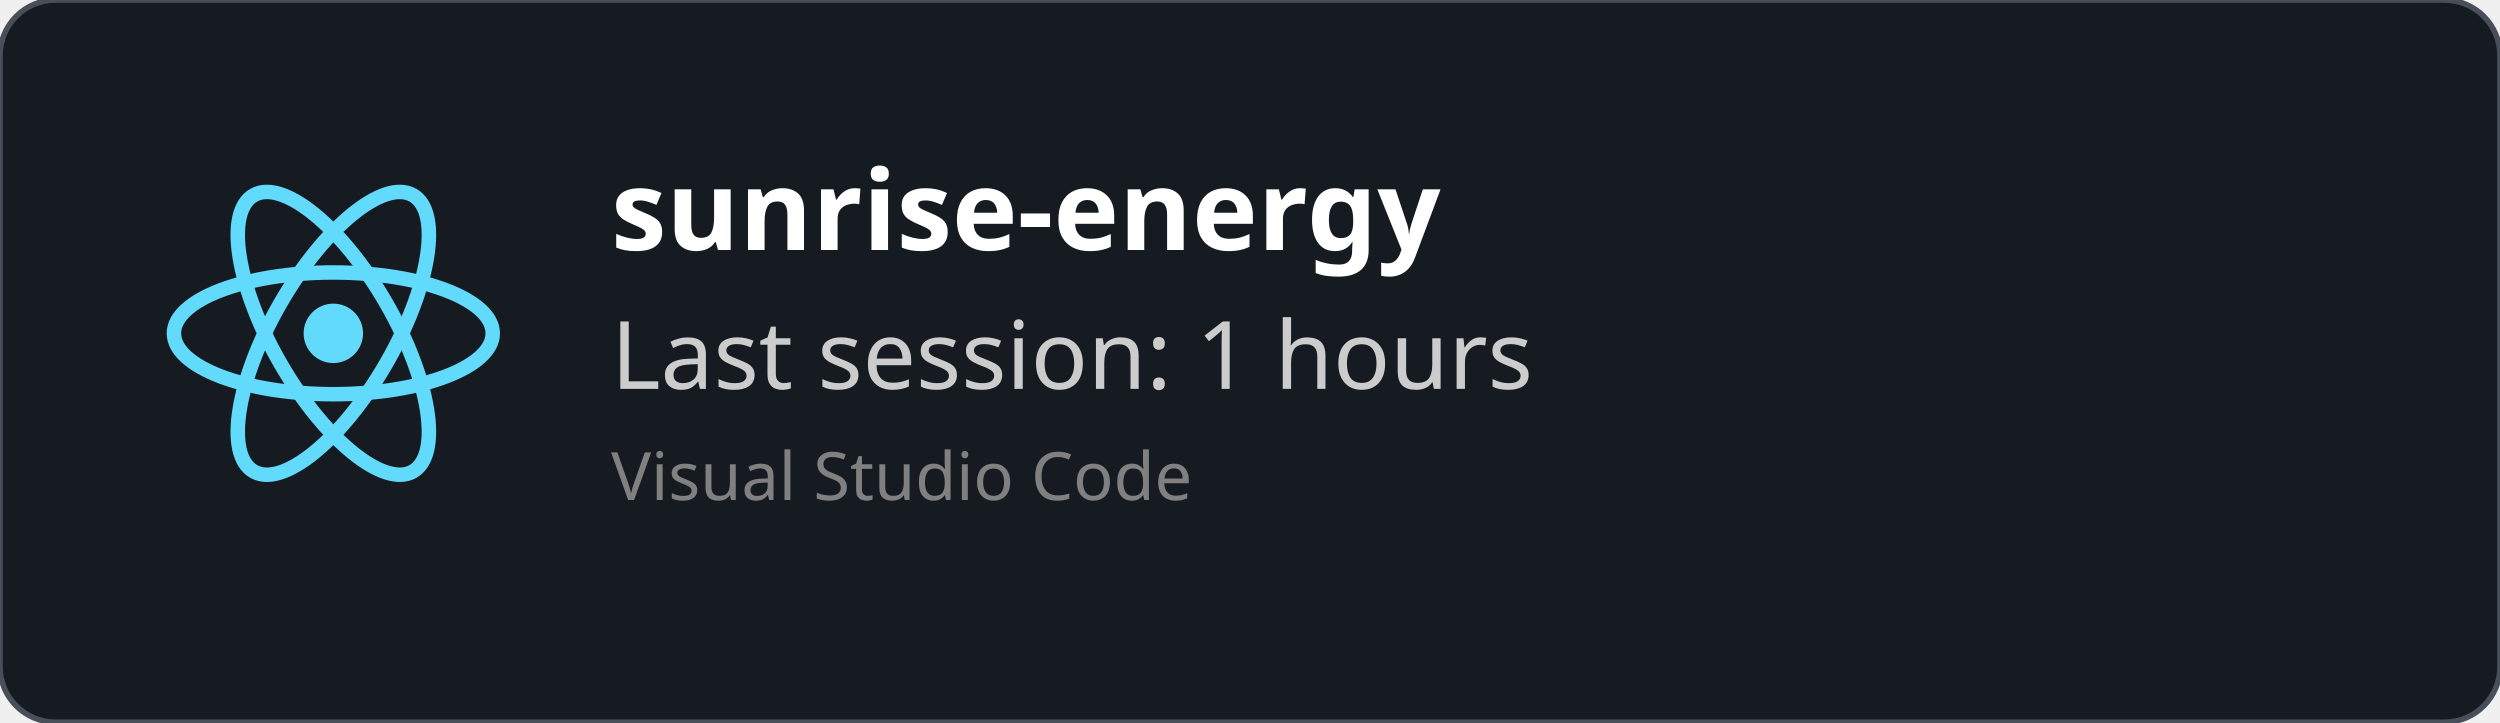
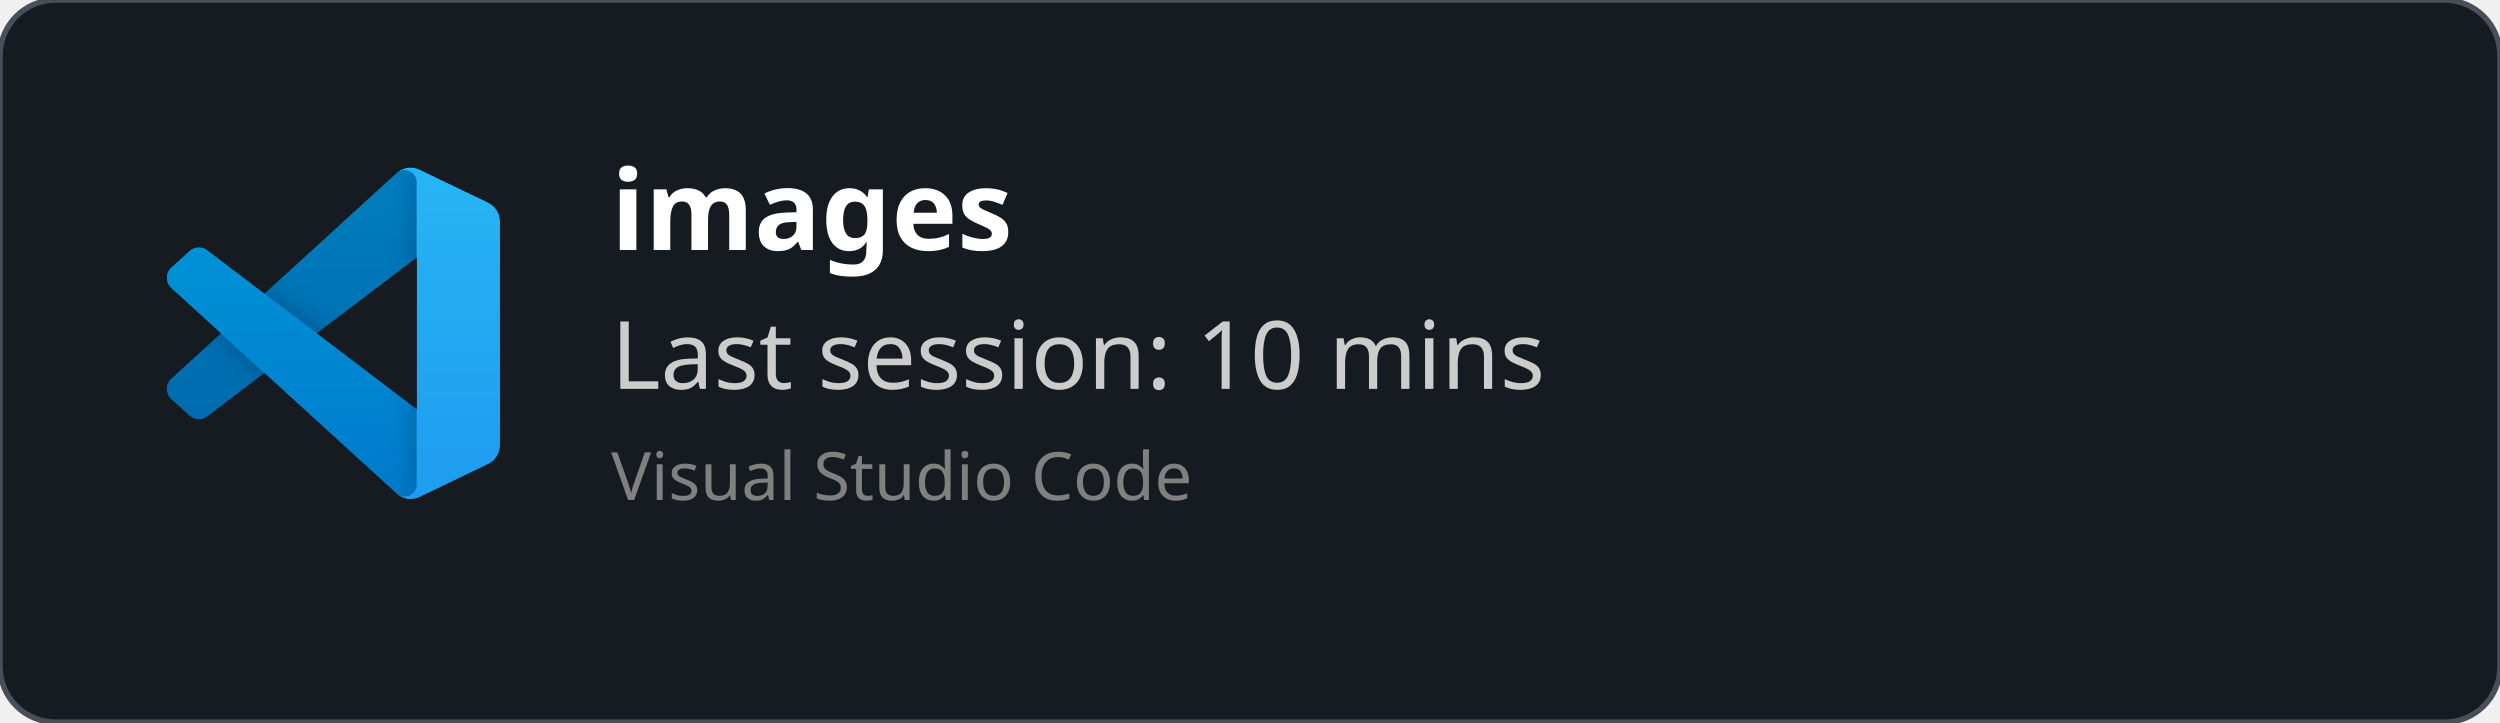
<svg xmlns="http://www.w3.org/2000/svg" width="450" height="130" viewBox="0 0 450 130" fill="none" role="img">
  <style>
    *{
        font-family: 'Segoe UI', Ubuntu, monospace
    }
    </style>
  <defs>
    <clipPath id="horizontalClip" x="20" y="20" width="500" height="200">
      <rect x="90" y="20" width="300" height="50" />
    </clipPath>
  </defs>
  <rect width="450" height="130" fill="rgba(22,27,34)" stroke="#484f58" stroke-width="1" fill-opacity="1" stroke-opacity="1" x="0" y="0" rx="10px" ry="10px">
    </rect>
-   <svg height="60" width="60" x="30" y="30" viewBox="-11.5 -10.232 23 20.463">
-     <circle cx="0" cy="0" r="2.05" fill="#61dafb" />
-     <g stroke="#61dafb" stroke-width="1" fill="none">
-       <ellipse rx="11" ry="4.2" />
-       <ellipse rx="11" ry="4.2" transform="rotate(60)" />
-       <ellipse rx="11" ry="4.2" transform="rotate(120)" />
+   <svg width="60" height="60" x="30" y="30" viewBox="0 0 100 100" fill="none" id="vscode">
+     <mask id="mask0" mask-type="alpha" maskUnits="userSpaceOnUse" x="0" y="0" width="100" height="100">
+       <path fill-rule="evenodd" clip-rule="evenodd" d="M70.912 99.317C72.487 99.931 74.283 99.891 75.873 99.126L96.461 89.22C98.624 88.179 100 85.989 100 83.587V16.413C100 14.011 98.624 11.822 96.461 10.781L75.873 0.874C73.786 -0.13 71.345 0.116 69.513 1.447C69.252 1.637 69.003 1.849 68.769 2.083L29.355 38.041L12.187 25.01C10.589 23.797 8.354 23.896 6.869 25.246L1.363 30.255C-0.453 31.906 -0.455 34.763 1.359 36.417L16.247 50L1.359 63.583C-0.455 65.237 -0.453 68.094 1.363 69.745L6.869 74.754C8.354 76.104 10.589 76.204 12.187 74.99L29.355 61.959L68.769 97.917C69.392 98.541 70.125 99.01 70.912 99.317ZM75.015 27.299L45.109 50L75.015 72.701V27.299Z" fill="white" />
+     </mask>
+     <g mask="url(#mask0)">
+       <path d="M96.461 10.796L75.857 0.876C73.472 -0.273 70.622 0.212 68.75 2.083L1.299 63.583C-0.516 65.237 -0.514 68.094 1.303 69.745L6.813 74.754C8.298 76.104 10.535 76.204 12.134 74.99L93.361 13.37C96.086 11.303 100 13.246 100 16.667V16.427C100 14.027 98.625 11.838 96.461 10.796Z" fill="#0065A9" />
+       <g filter="url(#filter0_d)">
+         <path d="M96.461 89.204L75.857 99.124C73.472 100.273 70.622 99.788 68.75 97.917L1.299 36.417C-0.516 34.763 -0.514 31.906 1.303 30.255L6.813 25.246C8.298 23.896 10.535 23.796 12.134 25.009L93.361 86.63C96.086 88.697 100 86.754 100 83.333V83.573C100 85.974 98.625 88.162 96.461 89.204Z" fill="#007ACC" />
+       </g>
+       <g filter="url(#filter1_d)">
+         <path d="M75.858 99.126C73.472 100.274 70.622 99.788 68.75 97.917C71.056 100.223 75 98.59 75 95.328V4.672C75 1.41 71.056 -0.223 68.75 2.083C70.622 0.211 73.472 -0.274 75.858 0.874L96.459 10.781C98.623 11.822 100 14.011 100 16.413V83.587C100 85.989 98.623 88.179 96.459 89.22L75.858 99.126Z" fill="#1F9CF0" />
+       </g>
+       <g style="mix-blend-mode:overlay" opacity="0.25">
+         <path fill-rule="evenodd" clip-rule="evenodd" d="M70.851 99.317C72.426 99.931 74.222 99.891 75.812 99.126L96.4 89.22C98.563 88.179 99.939 85.989 99.939 83.587V16.413C99.939 14.011 98.564 11.822 96.4 10.781L75.812 0.874C73.725 -0.13 71.284 0.116 69.453 1.447C69.191 1.637 68.942 1.849 68.708 2.083L29.294 38.041L12.126 25.01C10.528 23.796 8.293 23.896 6.809 25.246L1.302 30.255C-0.513 31.906 -0.515 34.763 1.298 36.417L16.186 50L1.298 63.583C-0.515 65.237 -0.513 68.094 1.302 69.745L6.809 74.754C8.293 76.104 10.528 76.204 12.126 74.99L29.294 61.959L68.708 97.917C69.332 98.54 70.064 99.01 70.851 99.317ZM74.954 27.299L45.048 50L74.954 72.701V27.299Z" fill="url(#paint0_linear)" />
+       </g>
    </g>
+     <defs>
+       <filter id="filter0_d" x="-8.394" y="15.829" width="116.727" height="92.246" filterUnits="userSpaceOnUse" color-interpolation-filters="sRGB">
+         <feFlood flood-opacity="0" result="BackgroundImageFix" />
+         <feColorMatrix in="SourceAlpha" type="matrix" values="0 0 0 0 0 0 0 0 0 0 0 0 0 0 0 0 0 0 127 0" />
+         <feOffset />
+         <feGaussianBlur stdDeviation="4.167" />
+         <feColorMatrix type="matrix" values="0 0 0 0 0 0 0 0 0 0 0 0 0 0 0 0 0 0 0.25 0" />
+         <feBlend mode="overlay" in2="BackgroundImageFix" result="effect1_dropShadow" />
+         <feBlend mode="normal" in="SourceGraphic" in2="effect1_dropShadow" result="shape" />
+       </filter>
+       <filter id="filter1_d" x="60.417" y="-8.076" width="47.917" height="116.151" filterUnits="userSpaceOnUse" color-interpolation-filters="sRGB">
+         <feFlood flood-opacity="0" result="BackgroundImageFix" />
+         <feColorMatrix in="SourceAlpha" type="matrix" values="0 0 0 0 0 0 0 0 0 0 0 0 0 0 0 0 0 0 127 0" />
+         <feOffset />
+         <feGaussianBlur stdDeviation="4.167" />
+         <feColorMatrix type="matrix" values="0 0 0 0 0 0 0 0 0 0 0 0 0 0 0 0 0 0 0.25 0" />
+         <feBlend mode="overlay" in2="BackgroundImageFix" result="effect1_dropShadow" />
+         <feBlend mode="normal" in="SourceGraphic" in2="effect1_dropShadow" result="shape" />
+       </filter>
+       <linearGradient id="paint0_linear" x1="49.939" y1="0.258" x2="49.939" y2="99.742" gradientUnits="userSpaceOnUse">
+         <stop stop-color="white" />
+         <stop offset="1" stop-color="white" stop-opacity="0" />
+       </linearGradient>
+     </defs>
  </svg>
  <text x="110" y="45" font-size="20" clip-path="url(#horizontalClip)" font-weight="bold" font-family="Ubuntu" fill="white">
-     sunrise-energy
+     images
    </text>
  <text x="110" y="70" font-size="17px" font-family="Ubuntu" fill="#ccc">
-     Last session: 1 hours
+     Last session: 10 mins
    </text>
  <text x="110" y="90" font-size="12px" font-family="Ubuntu" fill="grey">
    Visual Studio Code
    </text>
</svg>
